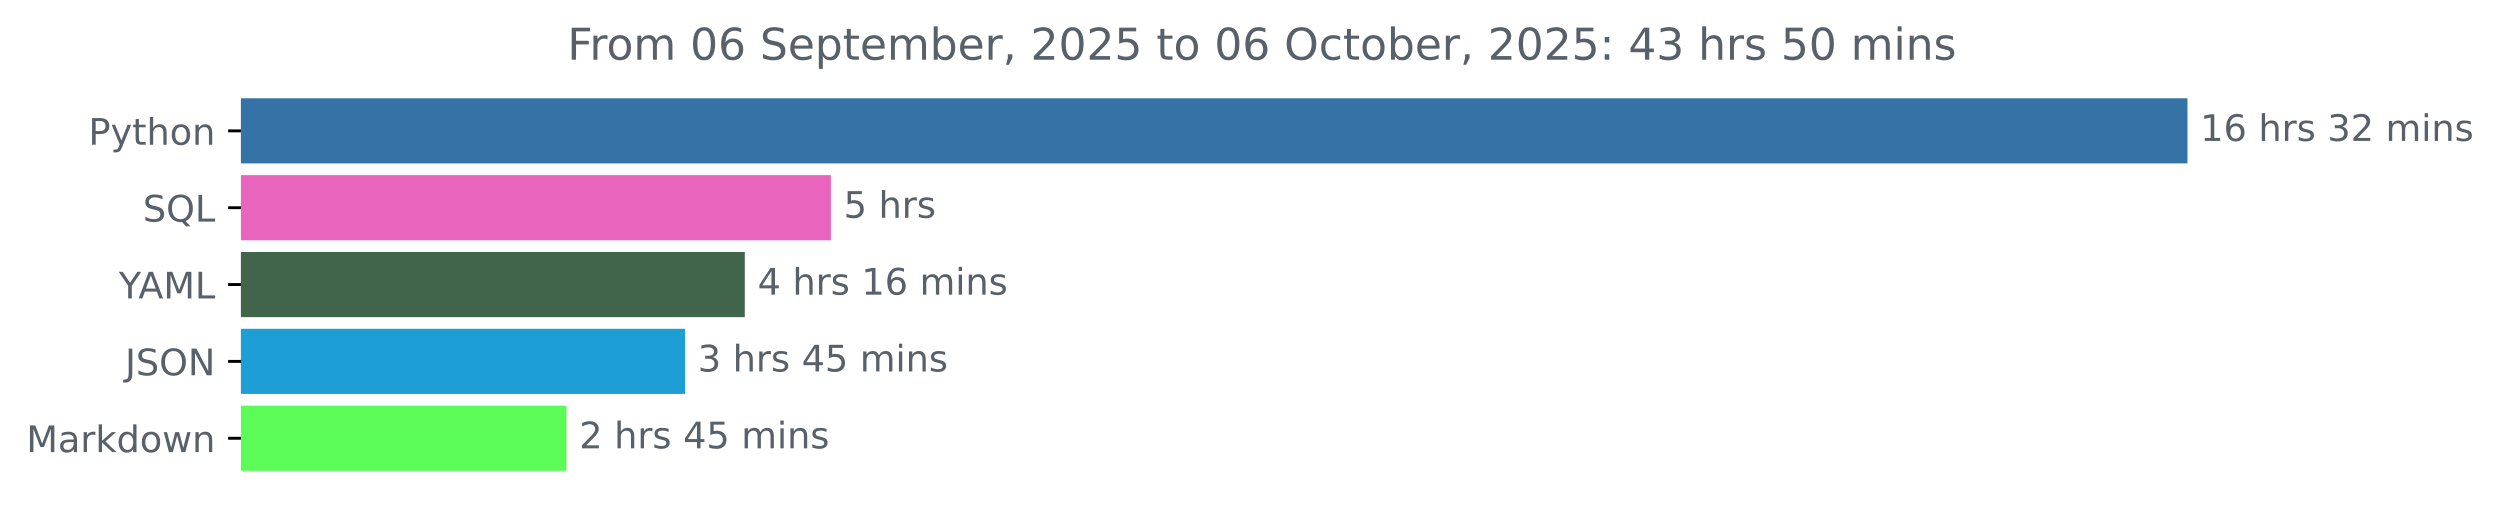
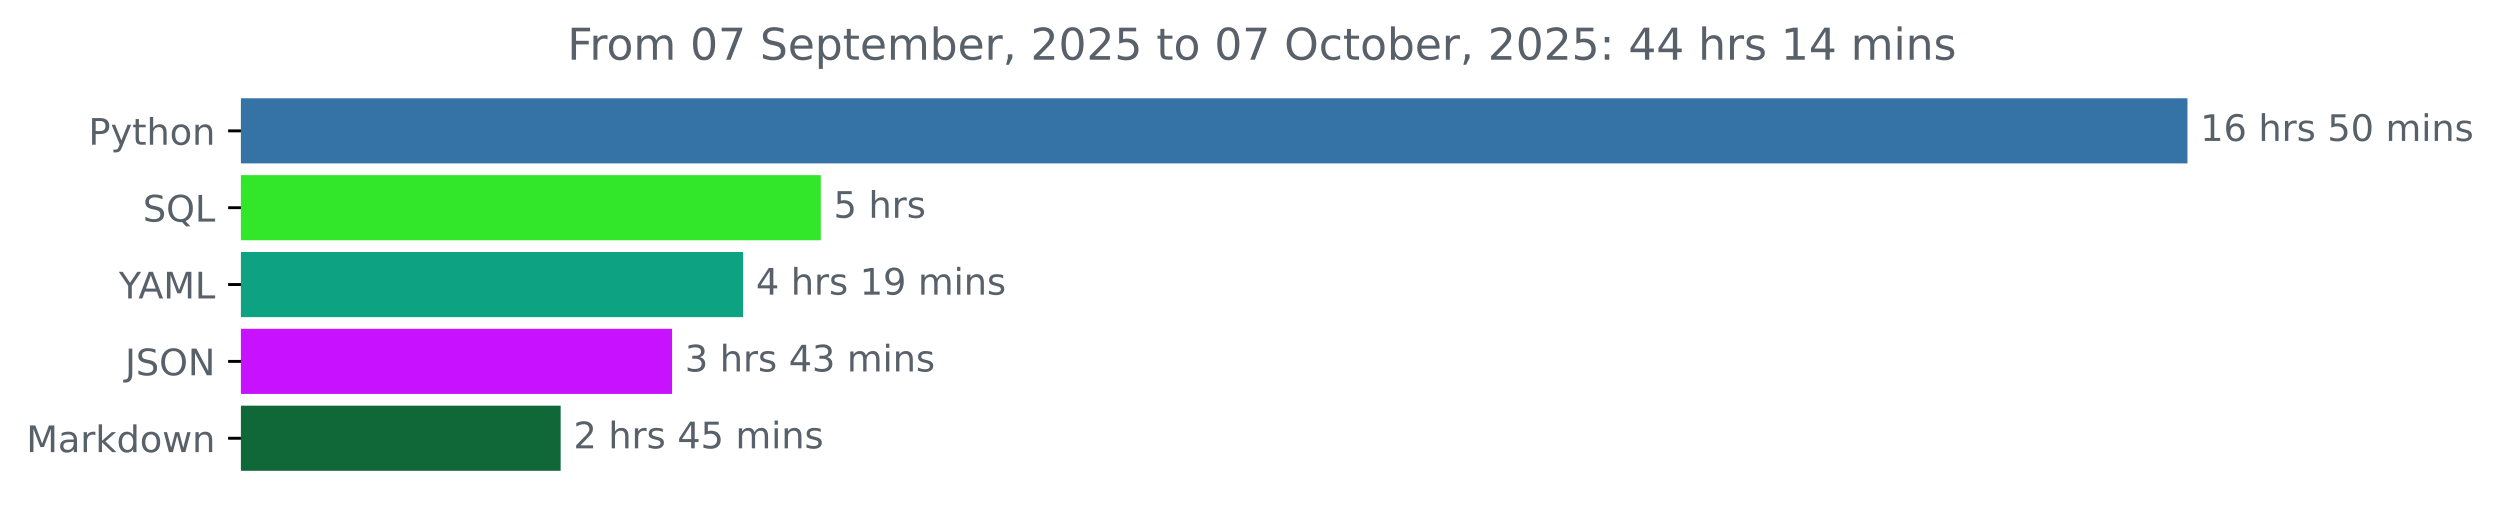
<svg xmlns="http://www.w3.org/2000/svg" xmlns:xlink="http://www.w3.org/1999/xlink" width="683.177pt" height="140.398pt" viewBox="0 0 683.177 140.398" version="1.1">
  <defs>
    <style type="text/css">*{stroke-linejoin: round; stroke-linecap: butt}</style>
  </defs>
  <g id="figure_1">
    <g id="patch_1">
      <path d="M 0 140.398  L 683.177 140.398  L 683.177 0  L 0 0  L 0 140.398  z " style="fill: none" />
    </g>
    <g id="axes_1">
      <g id="patch_2">
-         <path d="M 65.841 27.358  L 597.269 27.358  L 597.269 44.158  L 65.841 44.158  z " clip-path="url(#pbf0822f23f)" style="fill: #3572a5; stroke: #3572a5; stroke-linejoin: miter" />
+         <path d="M 65.841 27.358  L 597.269 27.358  L 597.269 44.158  L 65.841 44.158  z " clip-path="url(#p6acd6af255)" style="fill: #3572a5; stroke: #3572a5; stroke-linejoin: miter" />
      </g>
      <g id="patch_3">
-         <path d="M 65.841 48.358  L 226.551 48.358  L 226.551 65.158  L 65.841 65.158  z " clip-path="url(#pbf0822f23f)" style="fill: #e964bc; stroke: #e964bc; stroke-linejoin: miter" />
+         <path d="M 65.841 48.358  L 223.803 48.358  L 223.803 65.158  L 65.841 65.158  z " clip-path="url(#p6acd6af255)" style="fill: #32e729; stroke: #32e729; stroke-linejoin: miter" />
      </g>
      <g id="patch_4">
-         <path d="M 65.841 69.358  L 203.029 69.358  L 203.029 86.158  L 65.841 86.158  z " clip-path="url(#pbf0822f23f)" style="fill: #40654b; stroke: #40654b; stroke-linejoin: miter" />
+         <path d="M 65.841 69.358  L 202.573 69.358  L 202.573 86.158  L 65.841 86.158  z " clip-path="url(#p6acd6af255)" style="fill: #0da281; stroke: #0da281; stroke-linejoin: miter" />
      </g>
      <g id="patch_5">
-         <path d="M 65.841 90.358  L 186.69 90.358  L 186.69 107.158  L 65.841 107.158  z " clip-path="url(#pbf0822f23f)" style="fill: #1d9fd5; stroke: #1d9fd5; stroke-linejoin: miter" />
+         <path d="M 65.841 90.358  L 183.16 90.358  L 183.16 107.158  L 65.841 107.158  z " clip-path="url(#p6acd6af255)" style="fill: #c711ff; stroke: #c711ff; stroke-linejoin: miter" />
      </g>
      <g id="patch_6">
-         <path d="M 65.841 111.358  L 154.295 111.358  L 154.295 128.158  L 65.841 128.158  z " clip-path="url(#pbf0822f23f)" style="fill: #5bfc58; stroke: #5bfc58; stroke-linejoin: miter" />
+         <path d="M 65.841 111.358  L 152.713 111.358  L 152.713 128.158  L 65.841 128.158  z " clip-path="url(#p6acd6af255)" style="fill: #106838; stroke: #106838; stroke-linejoin: miter" />
      </g>
      <g id="matplotlib.axis_1" />
      <g id="matplotlib.axis_2">
        <g id="ytick_1">
          <g id="line2d_1">
            <defs>
-               <path id="me12c7c27af" d="M 0 0  L -3.5 0  " style="stroke: #000000; stroke-width: 0.8" />
+               <path id="m3392bdd742" d="M 0 0  L -3.5 0  " style="stroke: #000000; stroke-width: 0.8" />
            </defs>
            <g>
-               <use xlink:href="#me12c7c27af" x="65.841" y="35.758" style="stroke: #000000; stroke-width: 0.8" />
+               <use xlink:href="#m3392bdd742" x="65.841" y="35.758" style="stroke: #000000; stroke-width: 0.8" />
            </g>
          </g>
          <g id="text_1">
            <g style="fill: #586069" transform="translate(24.17813 39.55734) scale(0.1 -0.1)">
              <defs>
                <path id="DejaVuSans-50" d="M 1259 4147  L 1259 2394  L 2053 2394  Q 2494 2394 2734 2622  Q 2975 2850 2975 3272  Q 2975 3691 2734 3919  Q 2494 4147 2053 4147  L 1259 4147  z M 628 4666  L 2053 4666  Q 2838 4666 3239 4311  Q 3641 3956 3641 3272  Q 3641 2581 3239 2228  Q 2838 1875 2053 1875  L 1259 1875  L 1259 0  L 628 0  L 628 4666  z " transform="scale(0.015625)" />
                <path id="DejaVuSans-79" d="M 2059 -325  Q 1816 -950 1584 -1140  Q 1353 -1331 966 -1331  L 506 -1331  L 506 -850  L 844 -850  Q 1081 -850 1212 -737  Q 1344 -625 1503 -206  L 1606 56  L 191 3500  L 800 3500  L 1894 763  L 2988 3500  L 3597 3500  L 2059 -325  z " transform="scale(0.015625)" />
                <path id="DejaVuSans-74" d="M 1172 4494  L 1172 3500  L 2356 3500  L 2356 3053  L 1172 3053  L 1172 1153  Q 1172 725 1289 603  Q 1406 481 1766 481  L 2356 481  L 2356 0  L 1766 0  Q 1100 0 847 248  Q 594 497 594 1153  L 594 3053  L 172 3053  L 172 3500  L 594 3500  L 594 4494  L 1172 4494  z " transform="scale(0.015625)" />
                <path id="DejaVuSans-68" d="M 3513 2113  L 3513 0  L 2938 0  L 2938 2094  Q 2938 2591 2744 2837  Q 2550 3084 2163 3084  Q 1697 3084 1428 2787  Q 1159 2491 1159 1978  L 1159 0  L 581 0  L 581 4863  L 1159 4863  L 1159 2956  Q 1366 3272 1645 3428  Q 1925 3584 2291 3584  Q 2894 3584 3203 3211  Q 3513 2838 3513 2113  z " transform="scale(0.015625)" />
                <path id="DejaVuSans-6f" d="M 1959 3097  Q 1497 3097 1228 2736  Q 959 2375 959 1747  Q 959 1119 1226 758  Q 1494 397 1959 397  Q 2419 397 2687 759  Q 2956 1122 2956 1747  Q 2956 2369 2687 2733  Q 2419 3097 1959 3097  z M 1959 3584  Q 2709 3584 3137 3096  Q 3566 2609 3566 1747  Q 3566 888 3137 398  Q 2709 -91 1959 -91  Q 1206 -91 779 398  Q 353 888 353 1747  Q 353 2609 779 3096  Q 1206 3584 1959 3584  z " transform="scale(0.015625)" />
                <path id="DejaVuSans-6e" d="M 3513 2113  L 3513 0  L 2938 0  L 2938 2094  Q 2938 2591 2744 2837  Q 2550 3084 2163 3084  Q 1697 3084 1428 2787  Q 1159 2491 1159 1978  L 1159 0  L 581 0  L 581 3500  L 1159 3500  L 1159 2956  Q 1366 3272 1645 3428  Q 1925 3584 2291 3584  Q 2894 3584 3203 3211  Q 3513 2838 3513 2113  z " transform="scale(0.015625)" />
              </defs>
              <use xlink:href="#DejaVuSans-50" />
              <use xlink:href="#DejaVuSans-79" x="60.303" />
              <use xlink:href="#DejaVuSans-74" x="119.482" />
              <use xlink:href="#DejaVuSans-68" x="158.691" />
              <use xlink:href="#DejaVuSans-6f" x="222.07" />
              <use xlink:href="#DejaVuSans-6e" x="283.252" />
            </g>
          </g>
        </g>
        <g id="ytick_2">
          <g id="line2d_2">
            <g>
-               <use xlink:href="#me12c7c27af" x="65.841" y="56.758" style="stroke: #000000; stroke-width: 0.8" />
+               <use xlink:href="#m3392bdd742" x="65.841" y="56.758" style="stroke: #000000; stroke-width: 0.8" />
            </g>
          </g>
          <g id="text_2">
            <g style="fill: #586069" transform="translate(39.04844 60.55734) scale(0.1 -0.1)">
              <defs>
                <path id="DejaVuSans-53" d="M 3425 4513  L 3425 3897  Q 3066 4069 2747 4153  Q 2428 4238 2131 4238  Q 1616 4238 1336 4038  Q 1056 3838 1056 3469  Q 1056 3159 1242 3001  Q 1428 2844 1947 2747  L 2328 2669  Q 3034 2534 3370 2195  Q 3706 1856 3706 1288  Q 3706 609 3251 259  Q 2797 -91 1919 -91  Q 1588 -91 1214 -16  Q 841 59 441 206  L 441 856  Q 825 641 1194 531  Q 1563 422 1919 422  Q 2459 422 2753 634  Q 3047 847 3047 1241  Q 3047 1584 2836 1778  Q 2625 1972 2144 2069  L 1759 2144  Q 1053 2284 737 2584  Q 422 2884 422 3419  Q 422 4038 858 4394  Q 1294 4750 2059 4750  Q 2388 4750 2728 4690  Q 3069 4631 3425 4513  z " transform="scale(0.015625)" />
                <path id="DejaVuSans-51" d="M 2522 4238  Q 1834 4238 1429 3725  Q 1025 3213 1025 2328  Q 1025 1447 1429 934  Q 1834 422 2522 422  Q 3209 422 3611 934  Q 4013 1447 4013 2328  Q 4013 3213 3611 3725  Q 3209 4238 2522 4238  z M 3406 84  L 4238 -825  L 3475 -825  L 2784 -78  Q 2681 -84 2626 -87  Q 2572 -91 2522 -91  Q 1538 -91 948 567  Q 359 1225 359 2328  Q 359 3434 948 4092  Q 1538 4750 2522 4750  Q 3503 4750 4090 4092  Q 4678 3434 4678 2328  Q 4678 1516 4351 937  Q 4025 359 3406 84  z " transform="scale(0.015625)" />
                <path id="DejaVuSans-4c" d="M 628 4666  L 1259 4666  L 1259 531  L 3531 531  L 3531 0  L 628 0  L 628 4666  z " transform="scale(0.015625)" />
              </defs>
              <use xlink:href="#DejaVuSans-53" />
              <use xlink:href="#DejaVuSans-51" x="63.477" />
              <use xlink:href="#DejaVuSans-4c" x="142.188" />
            </g>
          </g>
        </g>
        <g id="ytick_3">
          <g id="line2d_3">
            <g>
-               <use xlink:href="#me12c7c27af" x="65.841" y="77.758" style="stroke: #000000; stroke-width: 0.8" />
+               <use xlink:href="#m3392bdd742" x="65.841" y="77.758" style="stroke: #000000; stroke-width: 0.8" />
            </g>
          </g>
          <g id="text_3">
            <g style="fill: #586069" transform="translate(32.46719 81.55734) scale(0.1 -0.1)">
              <defs>
                <path id="DejaVuSans-59" d="M -13 4666  L 666 4666  L 1959 2747  L 3244 4666  L 3922 4666  L 2272 2222  L 2272 0  L 1638 0  L 1638 2222  L -13 4666  z " transform="scale(0.015625)" />
                <path id="DejaVuSans-41" d="M 2188 4044  L 1331 1722  L 3047 1722  L 2188 4044  z M 1831 4666  L 2547 4666  L 4325 0  L 3669 0  L 3244 1197  L 1141 1197  L 716 0  L 50 0  L 1831 4666  z " transform="scale(0.015625)" />
                <path id="DejaVuSans-4d" d="M 628 4666  L 1569 4666  L 2759 1491  L 3956 4666  L 4897 4666  L 4897 0  L 4281 0  L 4281 4097  L 3078 897  L 2444 897  L 1241 4097  L 1241 0  L 628 0  L 628 4666  z " transform="scale(0.015625)" />
              </defs>
              <use xlink:href="#DejaVuSans-59" />
              <use xlink:href="#DejaVuSans-41" x="53.334" />
              <use xlink:href="#DejaVuSans-4d" x="121.742" />
              <use xlink:href="#DejaVuSans-4c" x="208.021" />
            </g>
          </g>
        </g>
        <g id="ytick_4">
          <g id="line2d_4">
            <g>
-               <use xlink:href="#me12c7c27af" x="65.841" y="98.758" style="stroke: #000000; stroke-width: 0.8" />
+               <use xlink:href="#m3392bdd742" x="65.841" y="98.758" style="stroke: #000000; stroke-width: 0.8" />
            </g>
          </g>
          <g id="text_4">
            <g style="fill: #586069" transform="translate(34.18906 102.5573) scale(0.1 -0.1)">
              <defs>
                <path id="DejaVuSans-4a" d="M 628 4666  L 1259 4666  L 1259 325  Q 1259 -519 939 -900  Q 619 -1281 -91 -1281  L -331 -1281  L -331 -750  L -134 -750  Q 284 -750 456 -515  Q 628 -281 628 325  L 628 4666  z " transform="scale(0.015625)" />
                <path id="DejaVuSans-4f" d="M 2522 4238  Q 1834 4238 1429 3725  Q 1025 3213 1025 2328  Q 1025 1447 1429 934  Q 1834 422 2522 422  Q 3209 422 3611 934  Q 4013 1447 4013 2328  Q 4013 3213 3611 3725  Q 3209 4238 2522 4238  z M 2522 4750  Q 3503 4750 4090 4092  Q 4678 3434 4678 2328  Q 4678 1225 4090 567  Q 3503 -91 2522 -91  Q 1538 -91 948 565  Q 359 1222 359 2328  Q 359 3434 948 4092  Q 1538 4750 2522 4750  z " transform="scale(0.015625)" />
                <path id="DejaVuSans-4e" d="M 628 4666  L 1478 4666  L 3547 763  L 3547 4666  L 4159 4666  L 4159 0  L 3309 0  L 1241 3903  L 1241 0  L 628 0  L 628 4666  z " transform="scale(0.015625)" />
              </defs>
              <use xlink:href="#DejaVuSans-4a" />
              <use xlink:href="#DejaVuSans-53" x="29.492" />
              <use xlink:href="#DejaVuSans-4f" x="92.969" />
              <use xlink:href="#DejaVuSans-4e" x="171.68" />
            </g>
          </g>
        </g>
        <g id="ytick_5">
          <g id="line2d_5">
            <g>
-               <use xlink:href="#me12c7c27af" x="65.841" y="119.758" style="stroke: #000000; stroke-width: 0.8" />
+               <use xlink:href="#m3392bdd742" x="65.841" y="119.758" style="stroke: #000000; stroke-width: 0.8" />
            </g>
          </g>
          <g id="text_5">
            <g style="fill: #586069" transform="translate(7.2 123.5573) scale(0.1 -0.1)">
              <defs>
                <path id="DejaVuSans-61" d="M 2194 1759  Q 1497 1759 1228 1600  Q 959 1441 959 1056  Q 959 750 1161 570  Q 1363 391 1709 391  Q 2188 391 2477 730  Q 2766 1069 2766 1631  L 2766 1759  L 2194 1759  z M 3341 1997  L 3341 0  L 2766 0  L 2766 531  Q 2569 213 2275 61  Q 1981 -91 1556 -91  Q 1019 -91 701 211  Q 384 513 384 1019  Q 384 1609 779 1909  Q 1175 2209 1959 2209  L 2766 2209  L 2766 2266  Q 2766 2663 2505 2880  Q 2244 3097 1772 3097  Q 1472 3097 1187 3025  Q 903 2953 641 2809  L 641 3341  Q 956 3463 1253 3523  Q 1550 3584 1831 3584  Q 2591 3584 2966 3190  Q 3341 2797 3341 1997  z " transform="scale(0.015625)" />
                <path id="DejaVuSans-72" d="M 2631 2963  Q 2534 3019 2420 3045  Q 2306 3072 2169 3072  Q 1681 3072 1420 2755  Q 1159 2438 1159 1844  L 1159 0  L 581 0  L 581 3500  L 1159 3500  L 1159 2956  Q 1341 3275 1631 3429  Q 1922 3584 2338 3584  Q 2397 3584 2469 3576  Q 2541 3569 2628 3553  L 2631 2963  z " transform="scale(0.015625)" />
                <path id="DejaVuSans-6b" d="M 581 4863  L 1159 4863  L 1159 1991  L 2875 3500  L 3609 3500  L 1753 1863  L 3688 0  L 2938 0  L 1159 1709  L 1159 0  L 581 0  L 581 4863  z " transform="scale(0.015625)" />
                <path id="DejaVuSans-64" d="M 2906 2969  L 2906 4863  L 3481 4863  L 3481 0  L 2906 0  L 2906 525  Q 2725 213 2448 61  Q 2172 -91 1784 -91  Q 1150 -91 751 415  Q 353 922 353 1747  Q 353 2572 751 3078  Q 1150 3584 1784 3584  Q 2172 3584 2448 3432  Q 2725 3281 2906 2969  z M 947 1747  Q 947 1113 1208 752  Q 1469 391 1925 391  Q 2381 391 2643 752  Q 2906 1113 2906 1747  Q 2906 2381 2643 2742  Q 2381 3103 1925 3103  Q 1469 3103 1208 2742  Q 947 2381 947 1747  z " transform="scale(0.015625)" />
                <path id="DejaVuSans-77" d="M 269 3500  L 844 3500  L 1563 769  L 2278 3500  L 2956 3500  L 3675 769  L 4391 3500  L 4966 3500  L 4050 0  L 3372 0  L 2619 2869  L 1863 0  L 1184 0  L 269 3500  z " transform="scale(0.015625)" />
              </defs>
              <use xlink:href="#DejaVuSans-4d" />
              <use xlink:href="#DejaVuSans-61" x="86.279" />
              <use xlink:href="#DejaVuSans-72" x="147.559" />
              <use xlink:href="#DejaVuSans-6b" x="188.672" />
              <use xlink:href="#DejaVuSans-64" x="246.582" />
              <use xlink:href="#DejaVuSans-6f" x="310.059" />
              <use xlink:href="#DejaVuSans-77" x="371.24" />
              <use xlink:href="#DejaVuSans-6e" x="453.027" />
            </g>
          </g>
        </g>
      </g>
      <g id="text_6">
        <g style="fill: #586069" transform="translate(601.2692 38.5175) scale(0.1 -0.1)">
          <defs>
            <path id="DejaVuSans-31" d="M 794 531  L 1825 531  L 1825 4091  L 703 3866  L 703 4441  L 1819 4666  L 2450 4666  L 2450 531  L 3481 531  L 3481 0  L 794 0  L 794 531  z " transform="scale(0.015625)" />
            <path id="DejaVuSans-36" d="M 2113 2584  Q 1688 2584 1439 2293  Q 1191 2003 1191 1497  Q 1191 994 1439 701  Q 1688 409 2113 409  Q 2538 409 2786 701  Q 3034 994 3034 1497  Q 3034 2003 2786 2293  Q 2538 2584 2113 2584  z M 3366 4563  L 3366 3988  Q 3128 4100 2886 4159  Q 2644 4219 2406 4219  Q 1781 4219 1451 3797  Q 1122 3375 1075 2522  Q 1259 2794 1537 2939  Q 1816 3084 2150 3084  Q 2853 3084 3261 2657  Q 3669 2231 3669 1497  Q 3669 778 3244 343  Q 2819 -91 2113 -91  Q 1303 -91 875 529  Q 447 1150 447 2328  Q 447 3434 972 4092  Q 1497 4750 2381 4750  Q 2619 4750 2861 4703  Q 3103 4656 3366 4563  z " transform="scale(0.015625)" />
            <path id="DejaVuSans-20" transform="scale(0.015625)" />
            <path id="DejaVuSans-73" d="M 2834 3397  L 2834 2853  Q 2591 2978 2328 3040  Q 2066 3103 1784 3103  Q 1356 3103 1142 2972  Q 928 2841 928 2578  Q 928 2378 1081 2264  Q 1234 2150 1697 2047  L 1894 2003  Q 2506 1872 2764 1633  Q 3022 1394 3022 966  Q 3022 478 2636 193  Q 2250 -91 1575 -91  Q 1294 -91 989 -36  Q 684 19 347 128  L 347 722  Q 666 556 975 473  Q 1284 391 1588 391  Q 1994 391 2212 530  Q 2431 669 2431 922  Q 2431 1156 2273 1281  Q 2116 1406 1581 1522  L 1381 1569  Q 847 1681 609 1914  Q 372 2147 372 2553  Q 372 3047 722 3315  Q 1072 3584 1716 3584  Q 2034 3584 2315 3537  Q 2597 3491 2834 3397  z " transform="scale(0.015625)" />
-             <path id="DejaVuSans-33" d="M 2597 2516  Q 3050 2419 3304 2112  Q 3559 1806 3559 1356  Q 3559 666 3084 287  Q 2609 -91 1734 -91  Q 1441 -91 1130 -33  Q 819 25 488 141  L 488 750  Q 750 597 1062 519  Q 1375 441 1716 441  Q 2309 441 2620 675  Q 2931 909 2931 1356  Q 2931 1769 2642 2001  Q 2353 2234 1838 2234  L 1294 2234  L 1294 2753  L 1863 2753  Q 2328 2753 2575 2939  Q 2822 3125 2822 3475  Q 2822 3834 2567 4026  Q 2313 4219 1838 4219  Q 1578 4219 1281 4162  Q 984 4106 628 3988  L 628 4550  Q 988 4650 1302 4700  Q 1616 4750 1894 4750  Q 2613 4750 3031 4423  Q 3450 4097 3450 3541  Q 3450 3153 3228 2886  Q 3006 2619 2597 2516  z " transform="scale(0.015625)" />
-             <path id="DejaVuSans-32" d="M 1228 531  L 3431 531  L 3431 0  L 469 0  L 469 531  Q 828 903 1448 1529  Q 2069 2156 2228 2338  Q 2531 2678 2651 2914  Q 2772 3150 2772 3378  Q 2772 3750 2511 3984  Q 2250 4219 1831 4219  Q 1534 4219 1204 4116  Q 875 4013 500 3803  L 500 4441  Q 881 4594 1212 4672  Q 1544 4750 1819 4750  Q 2544 4750 2975 4387  Q 3406 4025 3406 3419  Q 3406 3131 3298 2873  Q 3191 2616 2906 2266  Q 2828 2175 2409 1742  Q 1991 1309 1228 531  z " transform="scale(0.015625)" />
+             <path id="DejaVuSans-35" d="M 691 4666  L 3169 4666  L 3169 4134  L 1269 4134  L 1269 2991  Q 1406 3038 1543 3061  Q 1681 3084 1819 3084  Q 2600 3084 3056 2656  Q 3513 2228 3513 1497  Q 3513 744 3044 326  Q 2575 -91 1722 -91  Q 1428 -91 1123 -41  Q 819 9 494 109  L 494 744  Q 775 591 1075 516  Q 1375 441 1709 441  Q 2250 441 2565 725  Q 2881 1009 2881 1497  Q 2881 1984 2565 2268  Q 2250 2553 1709 2553  Q 1456 2553 1204 2497  Q 953 2441 691 2322  L 691 4666  z " transform="scale(0.015625)" />
+             <path id="DejaVuSans-30" d="M 2034 4250  Q 1547 4250 1301 3770  Q 1056 3291 1056 2328  Q 1056 1369 1301 889  Q 1547 409 2034 409  Q 2525 409 2770 889  Q 3016 1369 3016 2328  Q 3016 3291 2770 3770  Q 2525 4250 2034 4250  z M 2034 4750  Q 2819 4750 3233 4129  Q 3647 3509 3647 2328  Q 3647 1150 3233 529  Q 2819 -91 2034 -91  Q 1250 -91 836 529  Q 422 1150 422 2328  Q 422 3509 836 4129  Q 1250 4750 2034 4750  z " transform="scale(0.015625)" />
            <path id="DejaVuSans-6d" d="M 3328 2828  Q 3544 3216 3844 3400  Q 4144 3584 4550 3584  Q 5097 3584 5394 3201  Q 5691 2819 5691 2113  L 5691 0  L 5113 0  L 5113 2094  Q 5113 2597 4934 2840  Q 4756 3084 4391 3084  Q 3944 3084 3684 2787  Q 3425 2491 3425 1978  L 3425 0  L 2847 0  L 2847 2094  Q 2847 2600 2669 2842  Q 2491 3084 2119 3084  Q 1678 3084 1418 2786  Q 1159 2488 1159 1978  L 1159 0  L 581 0  L 581 3500  L 1159 3500  L 1159 2956  Q 1356 3278 1631 3431  Q 1906 3584 2284 3584  Q 2666 3584 2933 3390  Q 3200 3197 3328 2828  z " transform="scale(0.015625)" />
            <path id="DejaVuSans-69" d="M 603 3500  L 1178 3500  L 1178 0  L 603 0  L 603 3500  z M 603 4863  L 1178 4863  L 1178 4134  L 603 4134  L 603 4863  z " transform="scale(0.015625)" />
          </defs>
          <use xlink:href="#DejaVuSans-31" />
          <use xlink:href="#DejaVuSans-36" x="63.623" />
          <use xlink:href="#DejaVuSans-20" x="127.246" />
          <use xlink:href="#DejaVuSans-68" x="159.033" />
          <use xlink:href="#DejaVuSans-72" x="222.412" />
          <use xlink:href="#DejaVuSans-73" x="263.525" />
          <use xlink:href="#DejaVuSans-20" x="315.625" />
-           <use xlink:href="#DejaVuSans-33" x="347.412" />
-           <use xlink:href="#DejaVuSans-32" x="411.035" />
+           <use xlink:href="#DejaVuSans-35" x="347.412" />
+           <use xlink:href="#DejaVuSans-30" x="411.035" />
          <use xlink:href="#DejaVuSans-20" x="474.658" />
          <use xlink:href="#DejaVuSans-6d" x="506.445" />
          <use xlink:href="#DejaVuSans-69" x="603.857" />
          <use xlink:href="#DejaVuSans-6e" x="631.641" />
          <use xlink:href="#DejaVuSans-73" x="695.02" />
        </g>
      </g>
      <g id="text_7">
-         <g style="fill: #586069" transform="translate(230.5509 59.5175) scale(0.1 -0.1)">
-           <defs>
-             <path id="DejaVuSans-35" d="M 691 4666  L 3169 4666  L 3169 4134  L 1269 4134  L 1269 2991  Q 1406 3038 1543 3061  Q 1681 3084 1819 3084  Q 2600 3084 3056 2656  Q 3513 2228 3513 1497  Q 3513 744 3044 326  Q 2575 -91 1722 -91  Q 1428 -91 1123 -41  Q 819 9 494 109  L 494 744  Q 775 591 1075 516  Q 1375 441 1709 441  Q 2250 441 2565 725  Q 2881 1009 2881 1497  Q 2881 1984 2565 2268  Q 2250 2553 1709 2553  Q 1456 2553 1204 2497  Q 953 2441 691 2322  L 691 4666  z " transform="scale(0.015625)" />
-           </defs>
+         <g style="fill: #586069" transform="translate(227.8027 59.5175) scale(0.1 -0.1)">
          <use xlink:href="#DejaVuSans-35" />
          <use xlink:href="#DejaVuSans-20" x="63.623" />
          <use xlink:href="#DejaVuSans-68" x="95.41" />
          <use xlink:href="#DejaVuSans-72" x="158.789" />
          <use xlink:href="#DejaVuSans-73" x="199.902" />
        </g>
      </g>
      <g id="text_8">
-         <g style="fill: #586069" transform="translate(207.0289 80.5175) scale(0.1 -0.1)">
+         <g style="fill: #586069" transform="translate(206.5735 80.5175) scale(0.1 -0.1)">
          <defs>
            <path id="DejaVuSans-34" d="M 2419 4116  L 825 1625  L 2419 1625  L 2419 4116  z M 2253 4666  L 3047 4666  L 3047 1625  L 3713 1625  L 3713 1100  L 3047 1100  L 3047 0  L 2419 0  L 2419 1100  L 313 1100  L 313 1709  L 2253 4666  z " transform="scale(0.015625)" />
+             <path id="DejaVuSans-39" d="M 703 97  L 703 672  Q 941 559 1184 500  Q 1428 441 1663 441  Q 2288 441 2617 861  Q 2947 1281 2994 2138  Q 2813 1869 2534 1725  Q 2256 1581 1919 1581  Q 1219 1581 811 2004  Q 403 2428 403 3163  Q 403 3881 828 4315  Q 1253 4750 1959 4750  Q 2769 4750 3195 4129  Q 3622 3509 3622 2328  Q 3622 1225 3098 567  Q 2575 -91 1691 -91  Q 1453 -91 1209 -44  Q 966 3 703 97  z M 1959 2075  Q 2384 2075 2632 2365  Q 2881 2656 2881 3163  Q 2881 3666 2632 3958  Q 2384 4250 1959 4250  Q 1534 4250 1286 3958  Q 1038 3666 1038 3163  Q 1038 2656 1286 2365  Q 1534 2075 1959 2075  z " transform="scale(0.015625)" />
          </defs>
          <use xlink:href="#DejaVuSans-34" />
          <use xlink:href="#DejaVuSans-20" x="63.623" />
          <use xlink:href="#DejaVuSans-68" x="95.41" />
          <use xlink:href="#DejaVuSans-72" x="158.789" />
          <use xlink:href="#DejaVuSans-73" x="199.902" />
          <use xlink:href="#DejaVuSans-20" x="252.002" />
          <use xlink:href="#DejaVuSans-31" x="283.789" />
-           <use xlink:href="#DejaVuSans-36" x="347.412" />
+           <use xlink:href="#DejaVuSans-39" x="347.412" />
          <use xlink:href="#DejaVuSans-20" x="411.035" />
          <use xlink:href="#DejaVuSans-6d" x="442.822" />
          <use xlink:href="#DejaVuSans-69" x="540.234" />
          <use xlink:href="#DejaVuSans-6e" x="568.018" />
          <use xlink:href="#DejaVuSans-73" x="631.396" />
        </g>
      </g>
      <g id="text_9">
-         <g style="fill: #586069" transform="translate(190.6903 101.5175) scale(0.1 -0.1)">
+         <g style="fill: #586069" transform="translate(187.1599 101.5175) scale(0.1 -0.1)">
+           <defs>
+             <path id="DejaVuSans-33" d="M 2597 2516  Q 3050 2419 3304 2112  Q 3559 1806 3559 1356  Q 3559 666 3084 287  Q 2609 -91 1734 -91  Q 1441 -91 1130 -33  Q 819 25 488 141  L 488 750  Q 750 597 1062 519  Q 1375 441 1716 441  Q 2309 441 2620 675  Q 2931 909 2931 1356  Q 2931 1769 2642 2001  Q 2353 2234 1838 2234  L 1294 2234  L 1294 2753  L 1863 2753  Q 2328 2753 2575 2939  Q 2822 3125 2822 3475  Q 2822 3834 2567 4026  Q 2313 4219 1838 4219  Q 1578 4219 1281 4162  Q 984 4106 628 3988  L 628 4550  Q 988 4650 1302 4700  Q 1616 4750 1894 4750  Q 2613 4750 3031 4423  Q 3450 4097 3450 3541  Q 3450 3153 3228 2886  Q 3006 2619 2597 2516  z " transform="scale(0.015625)" />
+           </defs>
          <use xlink:href="#DejaVuSans-33" />
          <use xlink:href="#DejaVuSans-20" x="63.623" />
          <use xlink:href="#DejaVuSans-68" x="95.41" />
          <use xlink:href="#DejaVuSans-72" x="158.789" />
          <use xlink:href="#DejaVuSans-73" x="199.902" />
          <use xlink:href="#DejaVuSans-20" x="252.002" />
          <use xlink:href="#DejaVuSans-34" x="283.789" />
-           <use xlink:href="#DejaVuSans-35" x="347.412" />
+           <use xlink:href="#DejaVuSans-33" x="347.412" />
          <use xlink:href="#DejaVuSans-20" x="411.035" />
          <use xlink:href="#DejaVuSans-6d" x="442.822" />
          <use xlink:href="#DejaVuSans-69" x="540.234" />
          <use xlink:href="#DejaVuSans-6e" x="568.018" />
          <use xlink:href="#DejaVuSans-73" x="631.396" />
        </g>
      </g>
      <g id="text_10">
-         <g style="fill: #586069" transform="translate(158.2947 122.5175) scale(0.1 -0.1)">
+         <g style="fill: #586069" transform="translate(156.7128 122.5175) scale(0.1 -0.1)">
+           <defs>
+             <path id="DejaVuSans-32" d="M 1228 531  L 3431 531  L 3431 0  L 469 0  L 469 531  Q 828 903 1448 1529  Q 2069 2156 2228 2338  Q 2531 2678 2651 2914  Q 2772 3150 2772 3378  Q 2772 3750 2511 3984  Q 2250 4219 1831 4219  Q 1534 4219 1204 4116  Q 875 4013 500 3803  L 500 4441  Q 881 4594 1212 4672  Q 1544 4750 1819 4750  Q 2544 4750 2975 4387  Q 3406 4025 3406 3419  Q 3406 3131 3298 2873  Q 3191 2616 2906 2266  Q 2828 2175 2409 1742  Q 1991 1309 1228 531  z " transform="scale(0.015625)" />
+           </defs>
          <use xlink:href="#DejaVuSans-32" />
          <use xlink:href="#DejaVuSans-20" x="63.623" />
          <use xlink:href="#DejaVuSans-68" x="95.41" />
          <use xlink:href="#DejaVuSans-72" x="158.789" />
          <use xlink:href="#DejaVuSans-73" x="199.902" />
          <use xlink:href="#DejaVuSans-20" x="252.002" />
          <use xlink:href="#DejaVuSans-34" x="283.789" />
          <use xlink:href="#DejaVuSans-35" x="347.412" />
          <use xlink:href="#DejaVuSans-20" x="411.035" />
          <use xlink:href="#DejaVuSans-6d" x="442.822" />
          <use xlink:href="#DejaVuSans-69" x="540.234" />
          <use xlink:href="#DejaVuSans-6e" x="568.018" />
          <use xlink:href="#DejaVuSans-73" x="631.396" />
        </g>
      </g>
      <g id="text_11">
        <g style="fill: #586069" transform="translate(155.0503 16.31812) scale(0.12 -0.12)">
          <defs>
            <path id="DejaVuSans-46" d="M 628 4666  L 3309 4666  L 3309 4134  L 1259 4134  L 1259 2759  L 3109 2759  L 3109 2228  L 1259 2228  L 1259 0  L 628 0  L 628 4666  z " transform="scale(0.015625)" />
-             <path id="DejaVuSans-30" d="M 2034 4250  Q 1547 4250 1301 3770  Q 1056 3291 1056 2328  Q 1056 1369 1301 889  Q 1547 409 2034 409  Q 2525 409 2770 889  Q 3016 1369 3016 2328  Q 3016 3291 2770 3770  Q 2525 4250 2034 4250  z M 2034 4750  Q 2819 4750 3233 4129  Q 3647 3509 3647 2328  Q 3647 1150 3233 529  Q 2819 -91 2034 -91  Q 1250 -91 836 529  Q 422 1150 422 2328  Q 422 3509 836 4129  Q 1250 4750 2034 4750  z " transform="scale(0.015625)" />
+             <path id="DejaVuSans-37" d="M 525 4666  L 3525 4666  L 3525 4397  L 1831 0  L 1172 0  L 2766 4134  L 525 4134  L 525 4666  z " transform="scale(0.015625)" />
            <path id="DejaVuSans-65" d="M 3597 1894  L 3597 1613  L 953 1613  Q 991 1019 1311 708  Q 1631 397 2203 397  Q 2534 397 2845 478  Q 3156 559 3463 722  L 3463 178  Q 3153 47 2828 -22  Q 2503 -91 2169 -91  Q 1331 -91 842 396  Q 353 884 353 1716  Q 353 2575 817 3079  Q 1281 3584 2069 3584  Q 2775 3584 3186 3129  Q 3597 2675 3597 1894  z M 3022 2063  Q 3016 2534 2758 2815  Q 2500 3097 2075 3097  Q 1594 3097 1305 2825  Q 1016 2553 972 2059  L 3022 2063  z " transform="scale(0.015625)" />
            <path id="DejaVuSans-70" d="M 1159 525  L 1159 -1331  L 581 -1331  L 581 3500  L 1159 3500  L 1159 2969  Q 1341 3281 1617 3432  Q 1894 3584 2278 3584  Q 2916 3584 3314 3078  Q 3713 2572 3713 1747  Q 3713 922 3314 415  Q 2916 -91 2278 -91  Q 1894 -91 1617 61  Q 1341 213 1159 525  z M 3116 1747  Q 3116 2381 2855 2742  Q 2594 3103 2138 3103  Q 1681 3103 1420 2742  Q 1159 2381 1159 1747  Q 1159 1113 1420 752  Q 1681 391 2138 391  Q 2594 391 2855 752  Q 3116 1113 3116 1747  z " transform="scale(0.015625)" />
            <path id="DejaVuSans-62" d="M 3116 1747  Q 3116 2381 2855 2742  Q 2594 3103 2138 3103  Q 1681 3103 1420 2742  Q 1159 2381 1159 1747  Q 1159 1113 1420 752  Q 1681 391 2138 391  Q 2594 391 2855 752  Q 3116 1113 3116 1747  z M 1159 2969  Q 1341 3281 1617 3432  Q 1894 3584 2278 3584  Q 2916 3584 3314 3078  Q 3713 2572 3713 1747  Q 3713 922 3314 415  Q 2916 -91 2278 -91  Q 1894 -91 1617 61  Q 1341 213 1159 525  L 1159 0  L 581 0  L 581 4863  L 1159 4863  L 1159 2969  z " transform="scale(0.015625)" />
            <path id="DejaVuSans-2c" d="M 750 794  L 1409 794  L 1409 256  L 897 -744  L 494 -744  L 750 256  L 750 794  z " transform="scale(0.015625)" />
            <path id="DejaVuSans-63" d="M 3122 3366  L 3122 2828  Q 2878 2963 2633 3030  Q 2388 3097 2138 3097  Q 1578 3097 1268 2742  Q 959 2388 959 1747  Q 959 1106 1268 751  Q 1578 397 2138 397  Q 2388 397 2633 464  Q 2878 531 3122 666  L 3122 134  Q 2881 22 2623 -34  Q 2366 -91 2075 -91  Q 1284 -91 818 406  Q 353 903 353 1747  Q 353 2603 823 3093  Q 1294 3584 2113 3584  Q 2378 3584 2631 3529  Q 2884 3475 3122 3366  z " transform="scale(0.015625)" />
            <path id="DejaVuSans-3a" d="M 750 794  L 1409 794  L 1409 0  L 750 0  L 750 794  z M 750 3309  L 1409 3309  L 1409 2516  L 750 2516  L 750 3309  z " transform="scale(0.015625)" />
          </defs>
          <use xlink:href="#DejaVuSans-46" />
          <use xlink:href="#DejaVuSans-72" x="50.27" />
          <use xlink:href="#DejaVuSans-6f" x="89.133" />
          <use xlink:href="#DejaVuSans-6d" x="150.314" />
          <use xlink:href="#DejaVuSans-20" x="247.727" />
          <use xlink:href="#DejaVuSans-30" x="279.514" />
-           <use xlink:href="#DejaVuSans-36" x="343.137" />
+           <use xlink:href="#DejaVuSans-37" x="343.137" />
          <use xlink:href="#DejaVuSans-20" x="406.76" />
          <use xlink:href="#DejaVuSans-53" x="438.547" />
          <use xlink:href="#DejaVuSans-65" x="502.023" />
          <use xlink:href="#DejaVuSans-70" x="563.547" />
          <use xlink:href="#DejaVuSans-74" x="627.023" />
          <use xlink:href="#DejaVuSans-65" x="666.232" />
          <use xlink:href="#DejaVuSans-6d" x="727.756" />
          <use xlink:href="#DejaVuSans-62" x="825.168" />
          <use xlink:href="#DejaVuSans-65" x="888.645" />
          <use xlink:href="#DejaVuSans-72" x="950.168" />
          <use xlink:href="#DejaVuSans-2c" x="991.281" />
          <use xlink:href="#DejaVuSans-20" x="1023.068" />
          <use xlink:href="#DejaVuSans-32" x="1054.855" />
          <use xlink:href="#DejaVuSans-30" x="1118.479" />
          <use xlink:href="#DejaVuSans-32" x="1182.102" />
          <use xlink:href="#DejaVuSans-35" x="1245.725" />
          <use xlink:href="#DejaVuSans-20" x="1309.348" />
          <use xlink:href="#DejaVuSans-74" x="1341.135" />
          <use xlink:href="#DejaVuSans-6f" x="1380.344" />
          <use xlink:href="#DejaVuSans-20" x="1441.525" />
          <use xlink:href="#DejaVuSans-30" x="1473.312" />
-           <use xlink:href="#DejaVuSans-36" x="1536.936" />
+           <use xlink:href="#DejaVuSans-37" x="1536.936" />
          <use xlink:href="#DejaVuSans-20" x="1600.559" />
          <use xlink:href="#DejaVuSans-4f" x="1632.346" />
          <use xlink:href="#DejaVuSans-63" x="1711.057" />
          <use xlink:href="#DejaVuSans-74" x="1766.037" />
          <use xlink:href="#DejaVuSans-6f" x="1805.246" />
          <use xlink:href="#DejaVuSans-62" x="1866.428" />
          <use xlink:href="#DejaVuSans-65" x="1929.904" />
          <use xlink:href="#DejaVuSans-72" x="1991.428" />
          <use xlink:href="#DejaVuSans-2c" x="2032.541" />
          <use xlink:href="#DejaVuSans-20" x="2064.328" />
          <use xlink:href="#DejaVuSans-32" x="2096.115" />
          <use xlink:href="#DejaVuSans-30" x="2159.738" />
          <use xlink:href="#DejaVuSans-32" x="2223.361" />
          <use xlink:href="#DejaVuSans-35" x="2286.984" />
          <use xlink:href="#DejaVuSans-3a" x="2350.607" />
          <use xlink:href="#DejaVuSans-20" x="2384.299" />
          <use xlink:href="#DejaVuSans-34" x="2416.086" />
-           <use xlink:href="#DejaVuSans-33" x="2479.709" />
+           <use xlink:href="#DejaVuSans-34" x="2479.709" />
          <use xlink:href="#DejaVuSans-20" x="2543.332" />
          <use xlink:href="#DejaVuSans-68" x="2575.119" />
          <use xlink:href="#DejaVuSans-72" x="2638.498" />
          <use xlink:href="#DejaVuSans-73" x="2679.611" />
          <use xlink:href="#DejaVuSans-20" x="2731.711" />
-           <use xlink:href="#DejaVuSans-35" x="2763.498" />
-           <use xlink:href="#DejaVuSans-30" x="2827.121" />
+           <use xlink:href="#DejaVuSans-31" x="2763.498" />
+           <use xlink:href="#DejaVuSans-34" x="2827.121" />
          <use xlink:href="#DejaVuSans-20" x="2890.744" />
          <use xlink:href="#DejaVuSans-6d" x="2922.531" />
          <use xlink:href="#DejaVuSans-69" x="3019.943" />
          <use xlink:href="#DejaVuSans-6e" x="3047.727" />
          <use xlink:href="#DejaVuSans-73" x="3111.105" />
        </g>
      </g>
    </g>
  </g>
  <defs>
-     <clipPath id="pbf0822f23f">
+     <clipPath id="p6acd6af255">
      <rect x="65.841" y="22.318" width="558" height="110.88" />
    </clipPath>
  </defs>
</svg>
